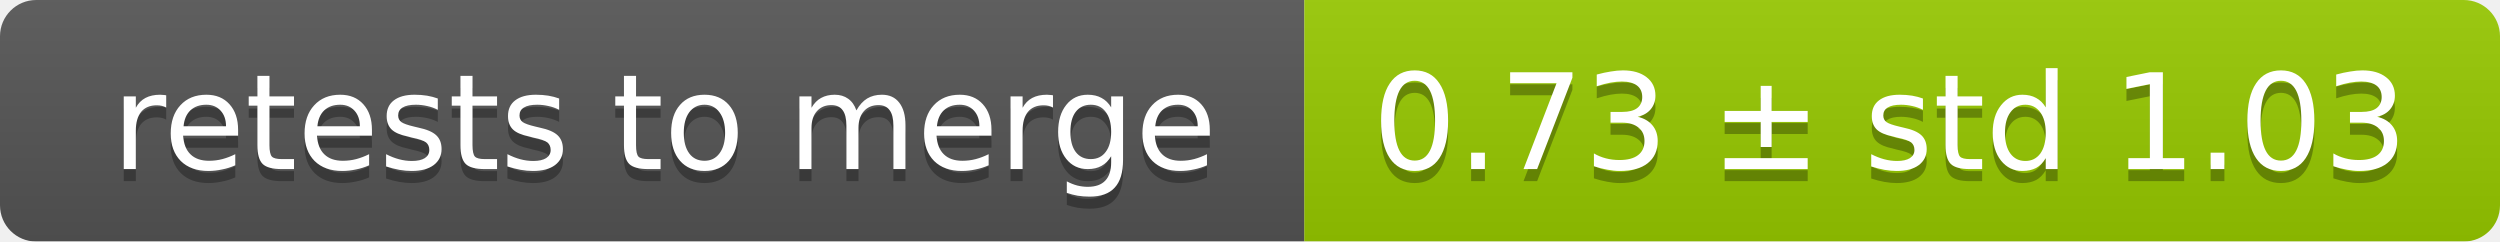
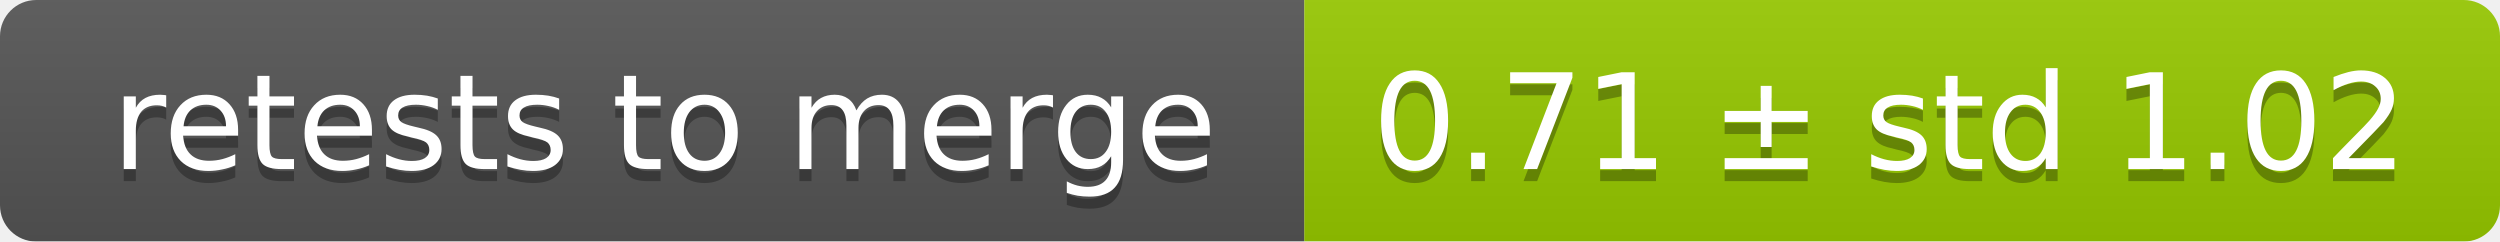
<svg xmlns="http://www.w3.org/2000/svg" width="207" height="20">
  <linearGradient id="smooth" x2="0" y2="100%">
    <stop offset="0" stop-color="#bbb" stop-opacity=".1" />
    <stop offset="1" stop-opacity=".1" />
  </linearGradient>
  <mask id="round">
    <rect width="207" height="20" rx="3" fill="#fff" />
  </mask>
  <g mask="url(#round)">
    <rect width="108" height="20" fill="#555" />
    <rect x="108" width="99" height="20" fill="#97ca00" />
    <rect width="207" height="20" fill="url(#smooth)" />
  </g>
  <g fill="#fff" text-anchor="middle" font-family="DejaVu Sans,Verdana,Geneva,sans-serif" font-size="11">
    <text x="55" y="15" fill="#010101" fill-opacity=".3">retests to merge</text>
    <text x="55" y="14">retests to merge</text>
-     <text x="156.5" y="15" fill="#010101" fill-opacity=".3">0.73 ± std 1.03</text>
-     <text x="156.5" y="14">0.73 ± std 1.03</text>
+     <text x="156.5" y="15" fill="#010101" fill-opacity=".3">0.71 ± std 1.02</text>
+     <text x="156.5" y="14">0.71 ± std 1.02</text>
  </g>
</svg>
